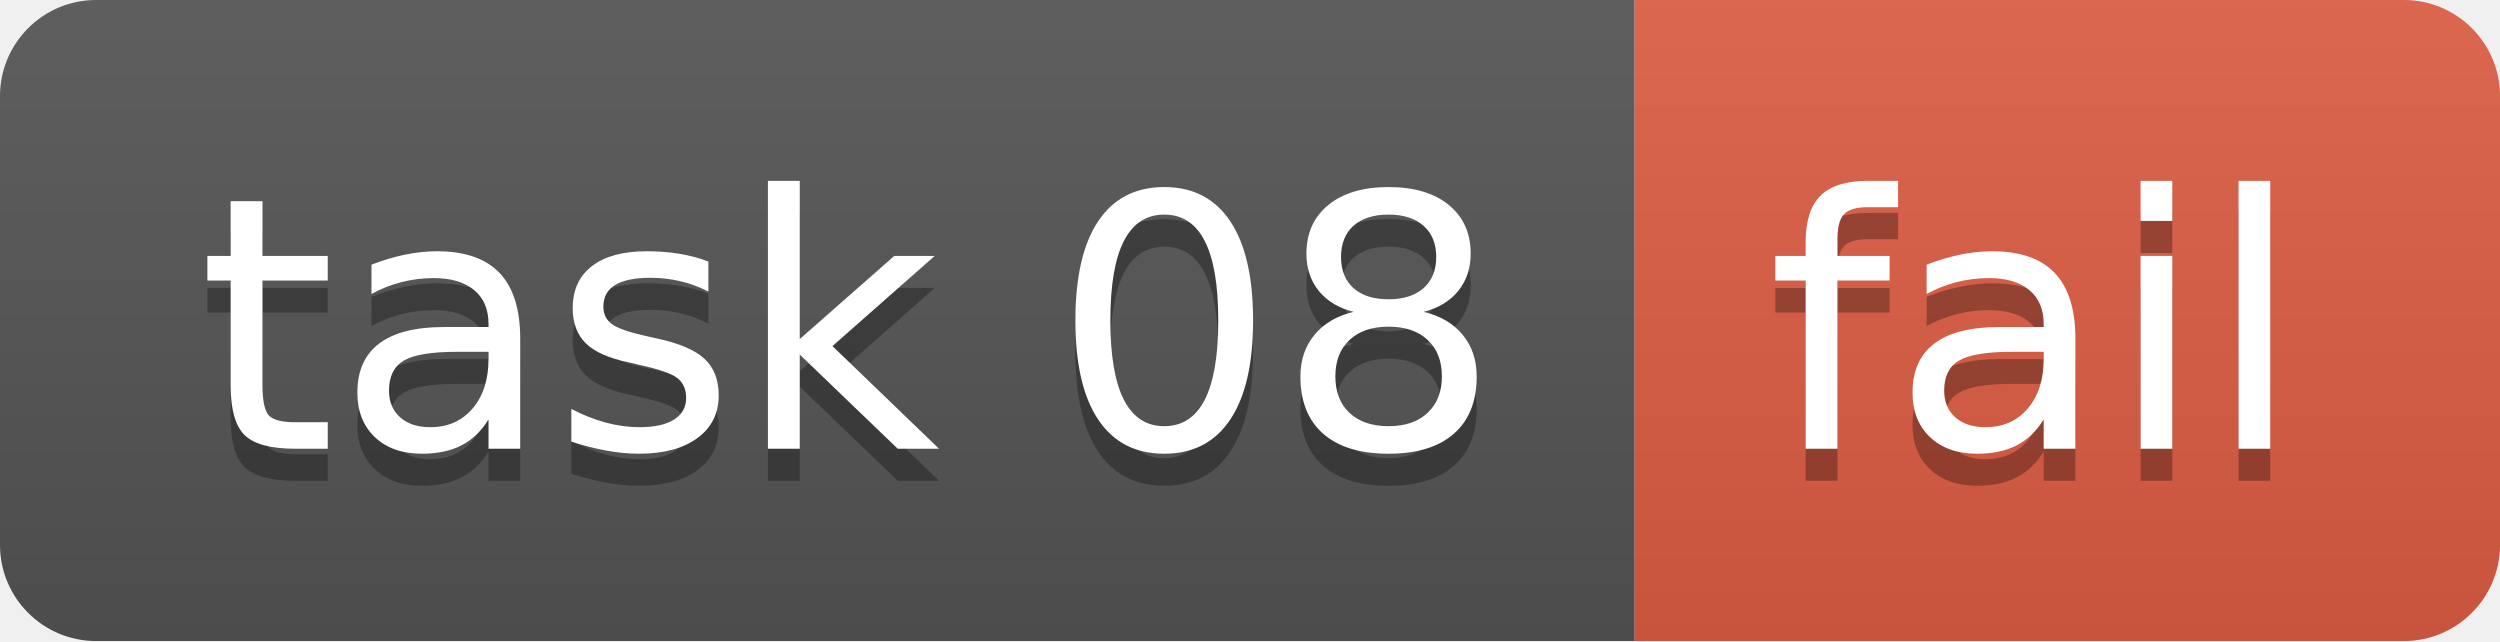
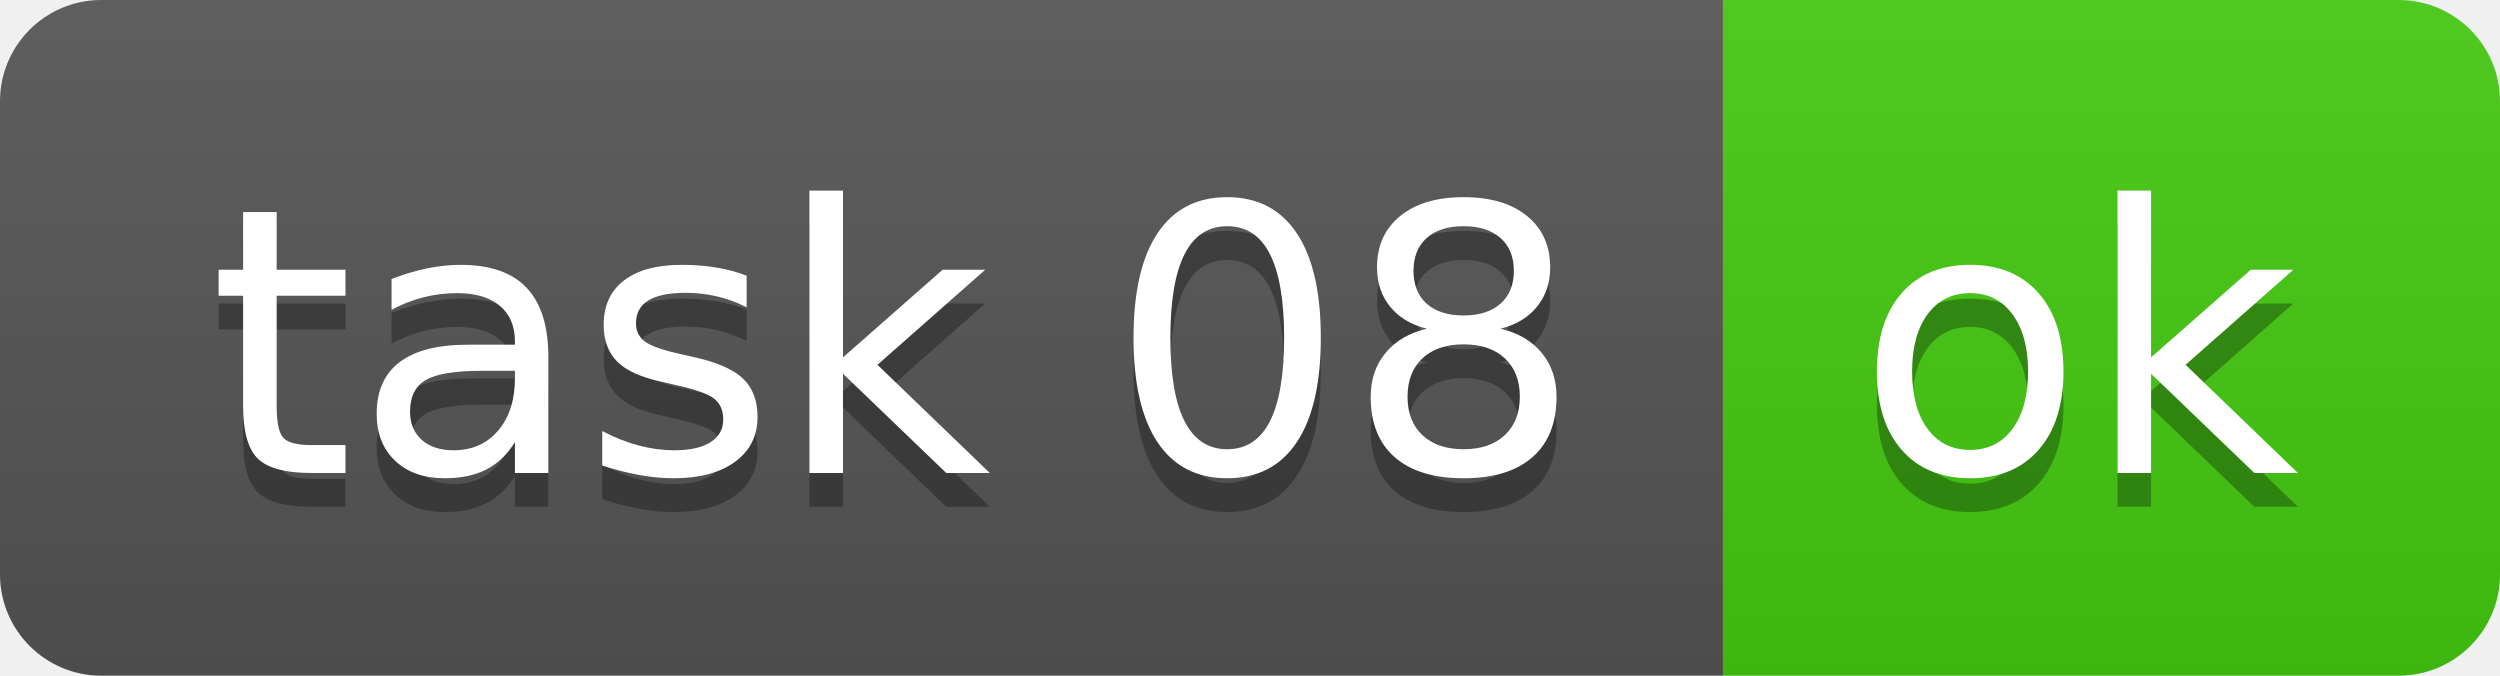
- <svg xmlns="http://www.w3.org/2000/svg" width="78" height="20" role="img" aria-label="task 08: fail">
+ <svg xmlns="http://www.w3.org/2000/svg" width="74" height="20" role="img" aria-label="task 08: ok">
  <linearGradient id="s" x2="0" y2="100%">
    <stop offset="0" stop-color="#bbb" stop-opacity=".1" />
    <stop offset="1" stop-opacity=".1" />
  </linearGradient>
  <clipPath id="r">
-     <rect width="78" height="20" rx="3" fill="#fff" />
+     <rect width="74" height="20" rx="3" fill="#fff" />
  </clipPath>
  <g clip-path="url(#r)">
    <rect width="51" height="20" fill="#555" />
-     <rect x="51" width="27" height="20" fill="#e05d44" />
-     <rect width="78" height="20" fill="url(#s)" />
+     <rect x="51" width="23" height="20" fill="#4c1" />
+     <rect width="74" height="20" fill="url(#s)" />
  </g>
  <g fill="#fff" text-anchor="middle" font-family="Verdana,Geneva,DejaVu Sans,sans-serif" text-rendering="geometricPrecision" font-size="110">
    <text aria-hidden="true" x="265" y="150" fill="#010101" fill-opacity=".3" transform="scale(.1)" textLength="410">task 08</text>
    <text x="265" y="140" transform="scale(.1)" fill="#fff" textLength="410">task 08</text>
-     <text aria-hidden="true" x="635" y="150" fill="#010101" fill-opacity=".3" transform="scale(.1)" textLength="170">fail</text>
-     <text x="635" y="140" transform="scale(.1)" fill="#fff" textLength="170">fail</text>
+     <text aria-hidden="true" x="615" y="150" fill="#010101" fill-opacity=".3" transform="scale(.1)" textLength="130">ok</text>
+     <text x="615" y="140" transform="scale(.1)" fill="#fff" textLength="130">ok</text>
  </g>
</svg>
